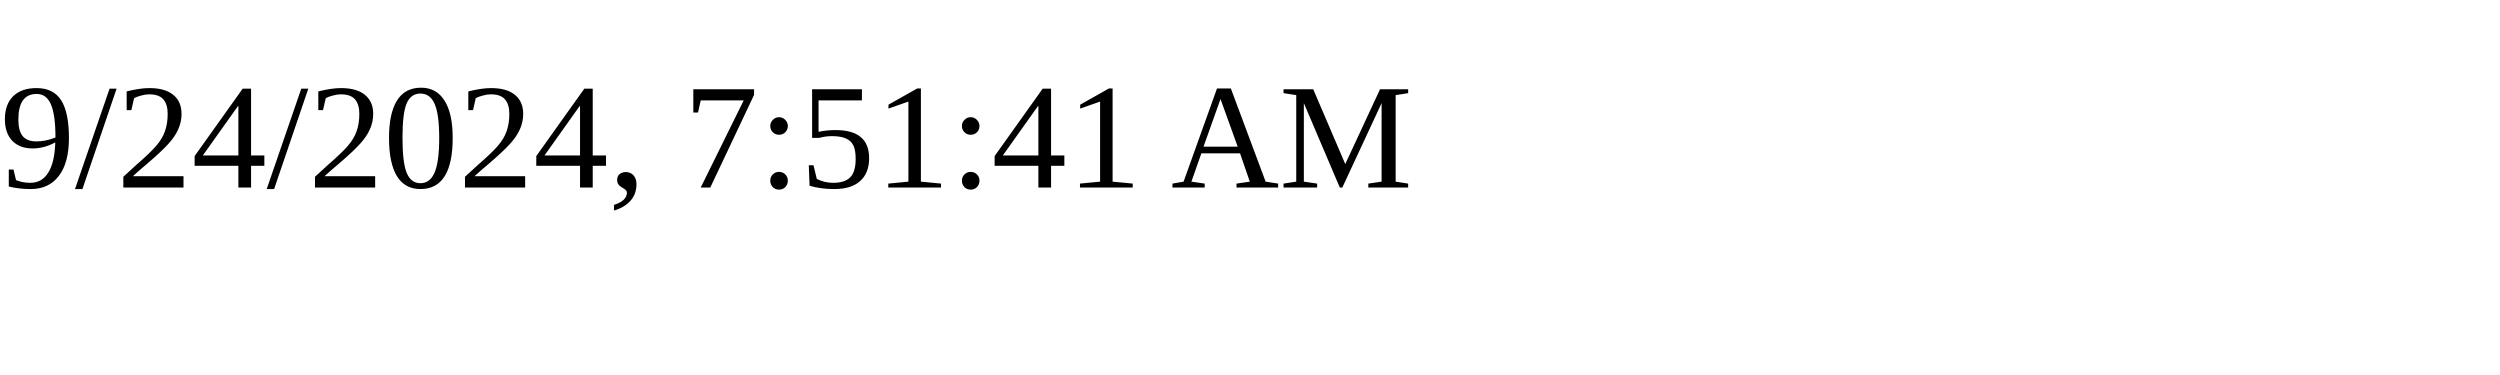
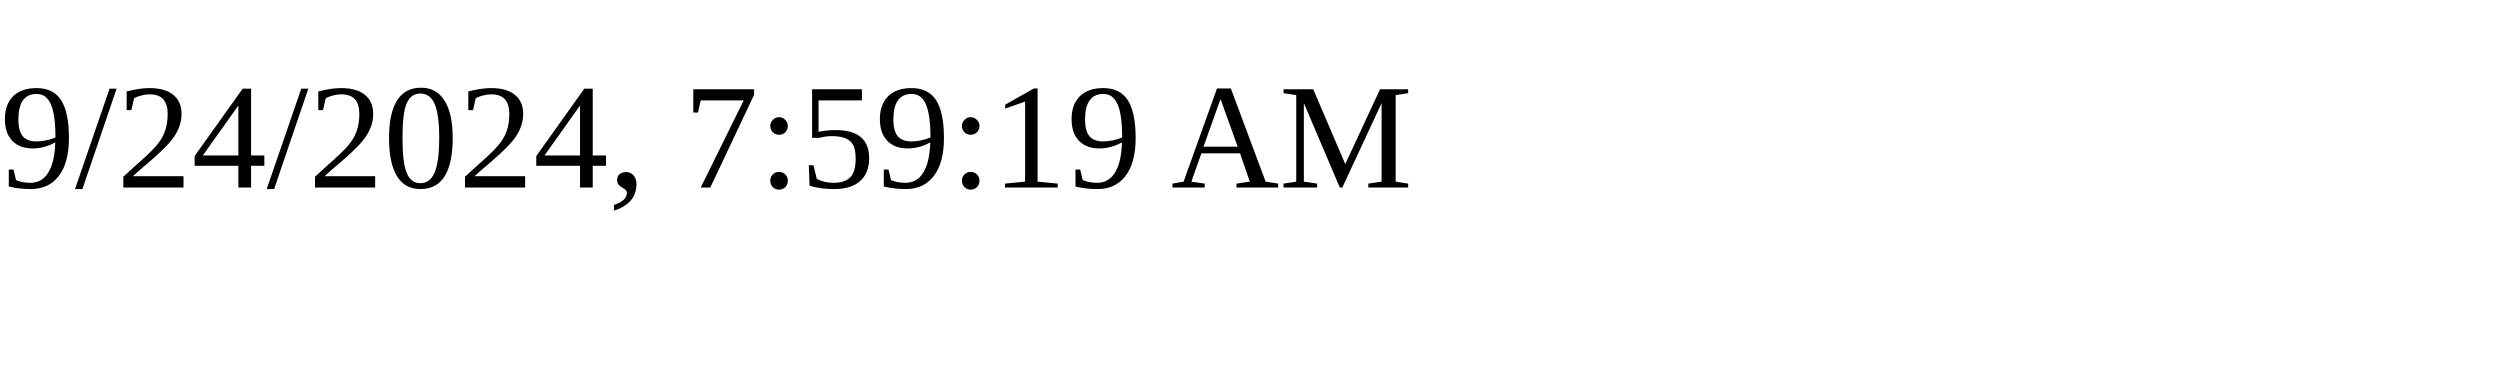
<svg xmlns="http://www.w3.org/2000/svg" height="30" width="200">
-   <text x="0" y="15">9/24/2024, 7:51:41 AM</text>
+   <text x="0" y="15">9/24/2024, 7:59:19 AM</text>
</svg>
